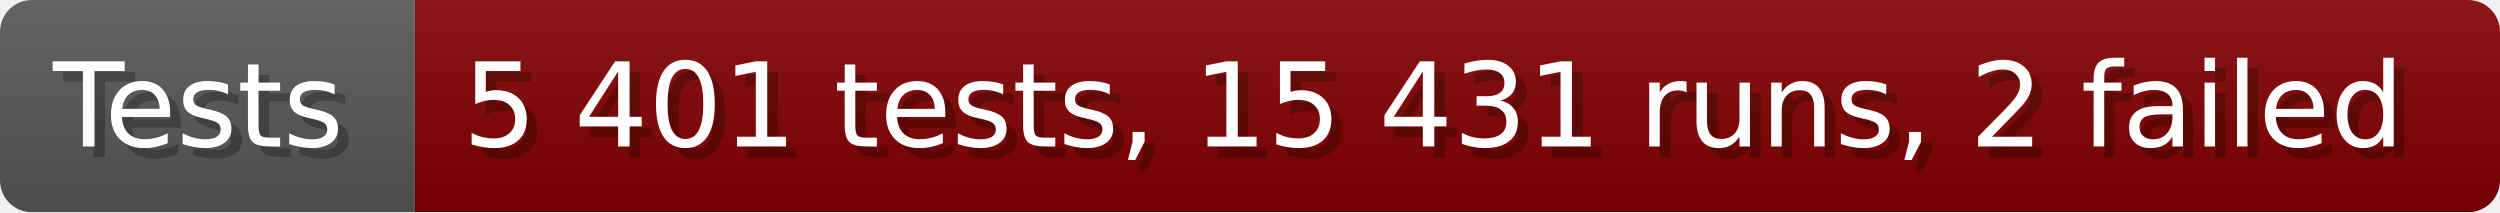
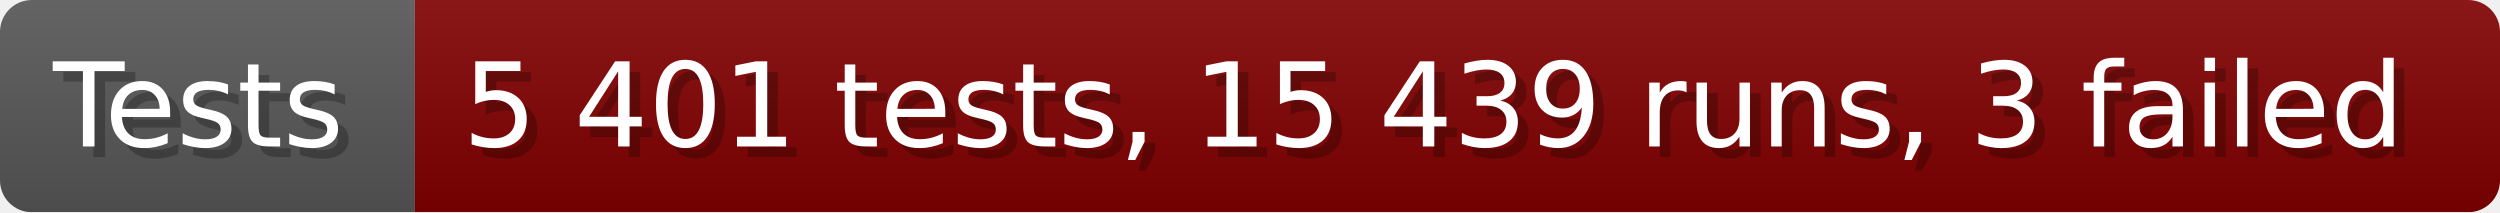
- <svg xmlns="http://www.w3.org/2000/svg" width="235.6" height="20" viewBox="0 0 2356 200" role="img" aria-label="Tests: 5 401 tests, 15 431 runs, 2 failed">
+ <svg xmlns="http://www.w3.org/2000/svg" width="235.6" height="20" viewBox="0 0 2356 200" role="img" aria-label="Tests: 5 401 tests, 15 439 runs, 3 failed">
  <linearGradient id="a" x2="0" y2="100%">
    <stop offset="0" stop-opacity=".1" stop-color="#EEE" />
    <stop offset="1" stop-opacity=".1" />
  </linearGradient>
  <mask id="m">
    <rect width="2356" height="200" rx="30" fill="#FFF" />
  </mask>
  <g mask="url(#m)">
    <rect width="391" height="200" fill="#555" />
    <rect width="1965" height="200" fill="#800000" x="391" />
    <rect width="2356" height="200" fill="url(#a)" />
  </g>
  <g aria-hidden="true" fill="#fff" text-anchor="start" font-family="Verdana,DejaVu Sans,sans-serif" font-size="110">
    <text x="60" y="148" textLength="291" fill="#000" opacity="0.25">Tests</text>
    <text x="50" y="138" textLength="291">Tests</text>
-     <text x="446" y="148" textLength="1865" fill="#000" opacity="0.25">5 401 tests, 15 431 runs, 2 failed</text>
-     <text x="436" y="138" textLength="1865">5 401 tests, 15 431 runs, 2 failed</text>
+     <text x="446" y="148" textLength="1865" fill="#000" opacity="0.25">5 401 tests, 15 439 runs, 3 failed</text>
+     <text x="436" y="138" textLength="1865">5 401 tests, 15 439 runs, 3 failed</text>
  </g>
</svg>
